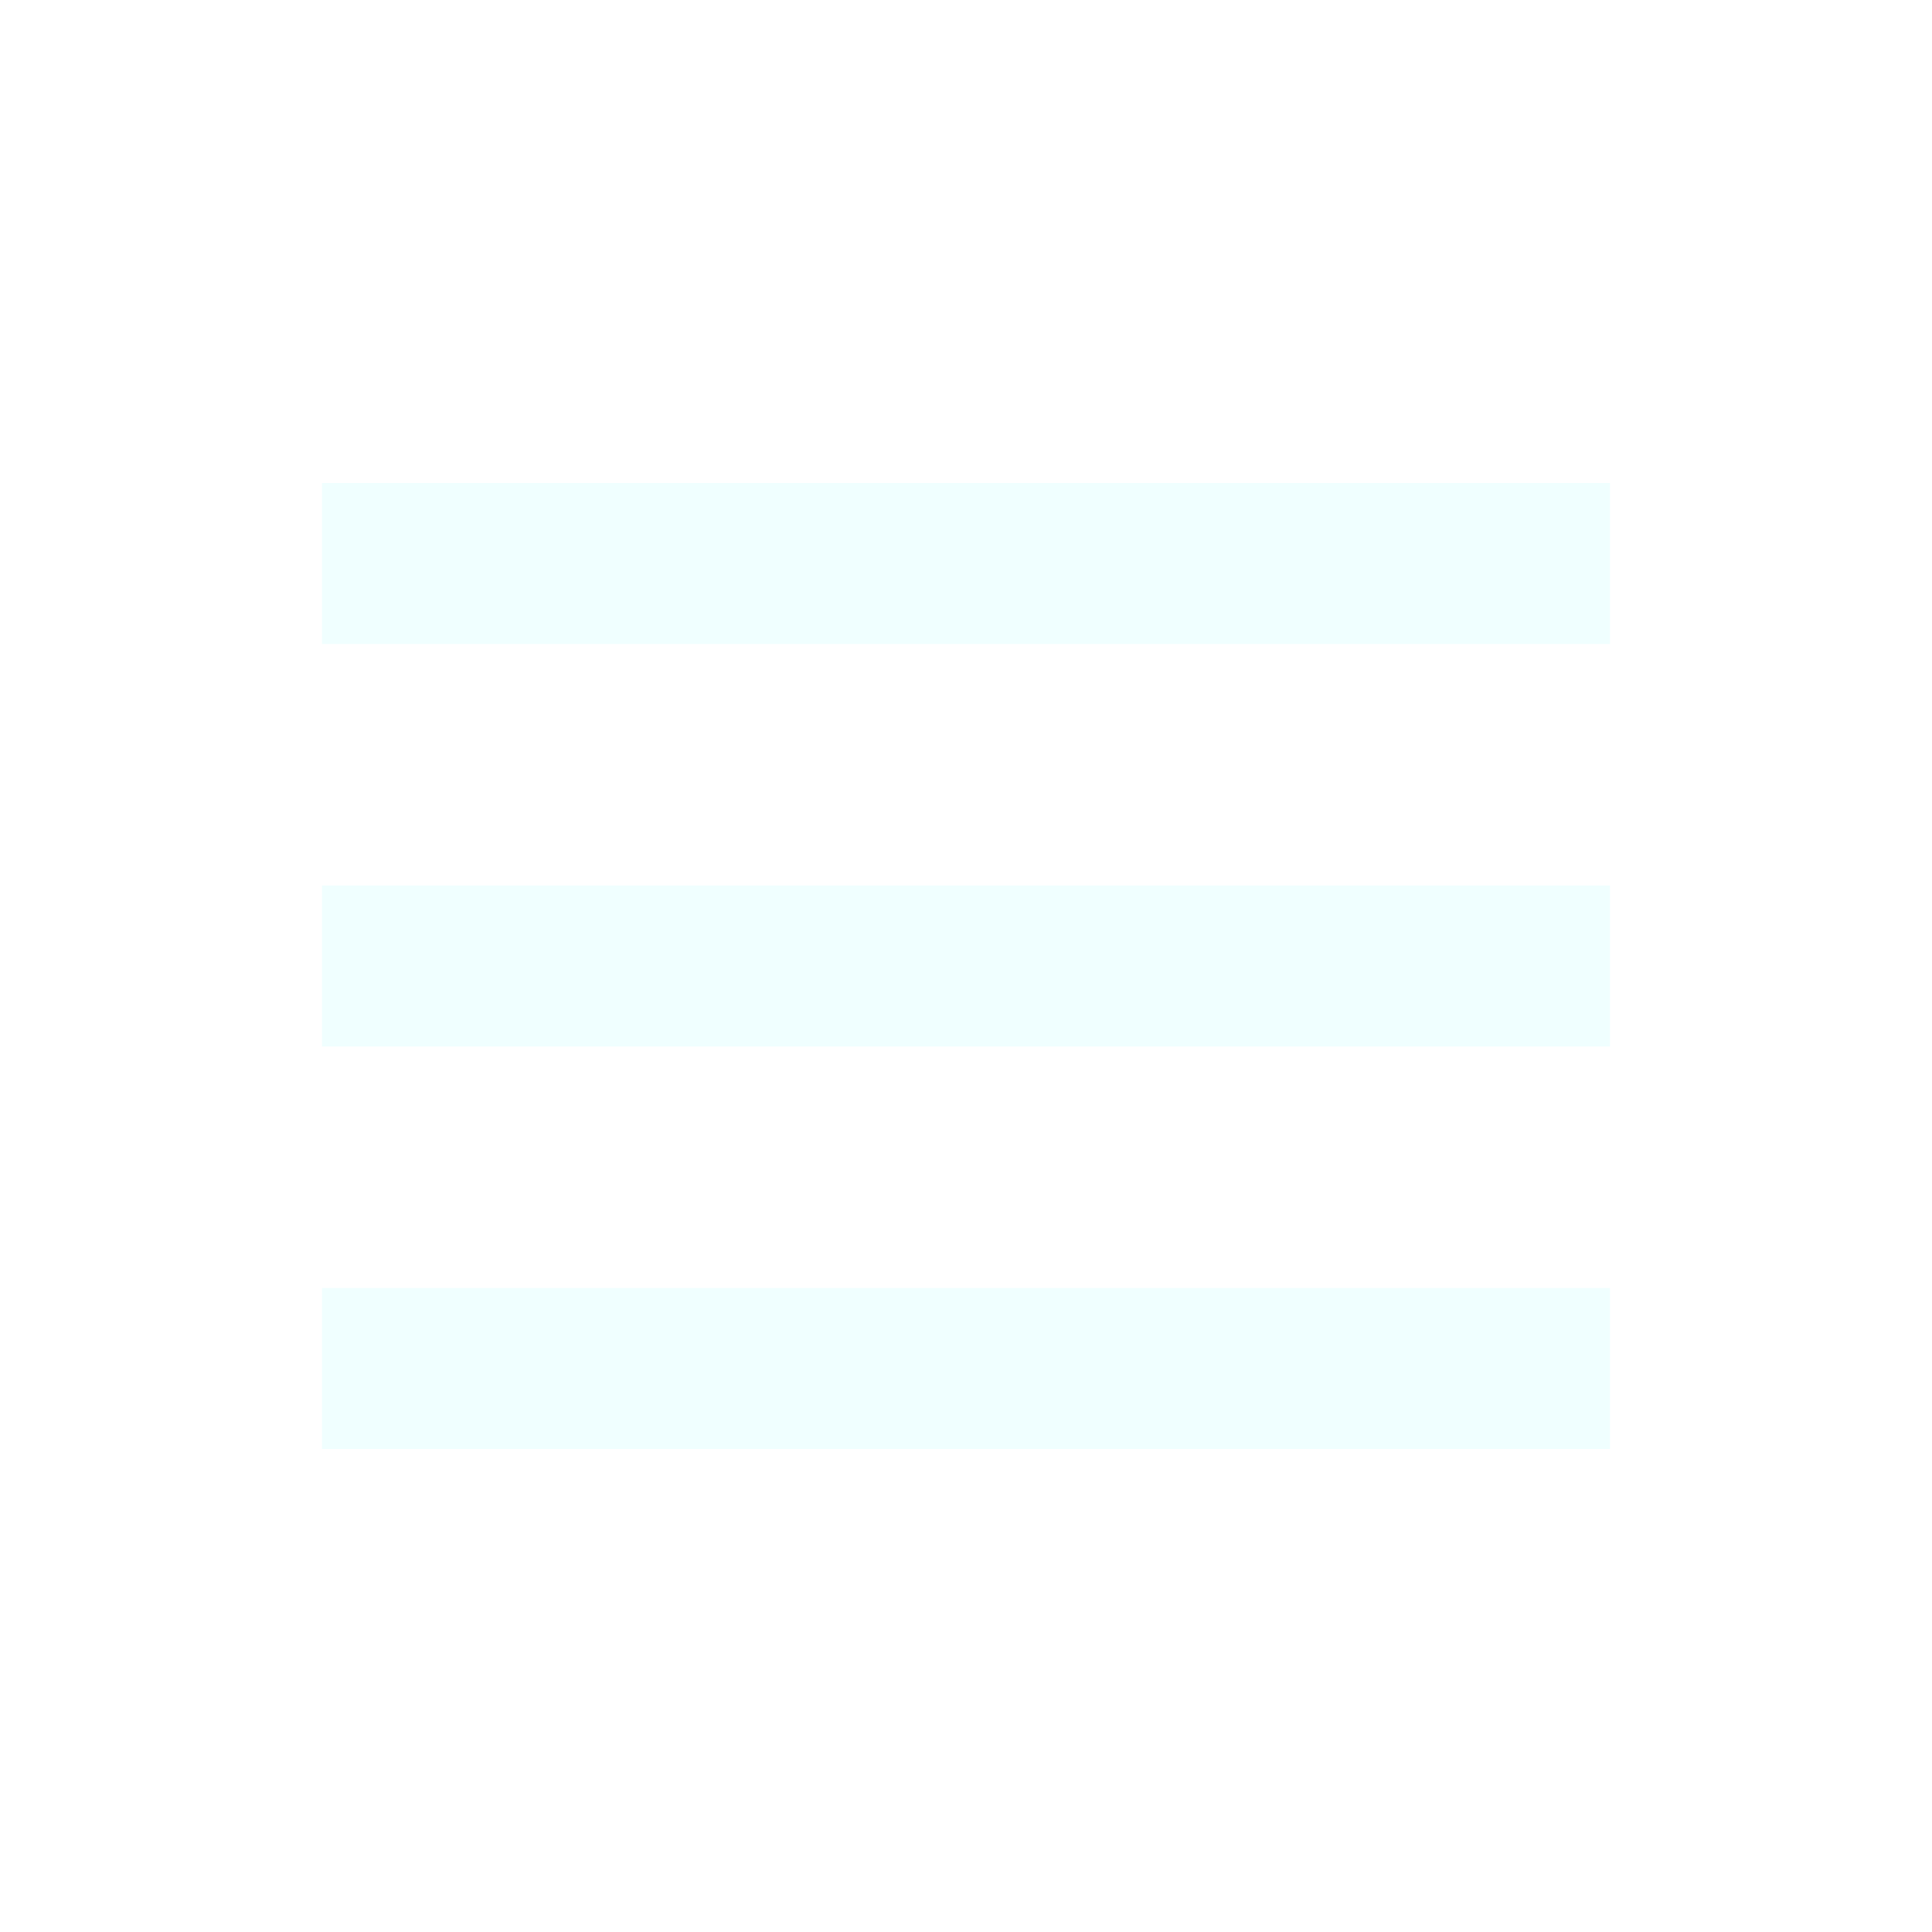
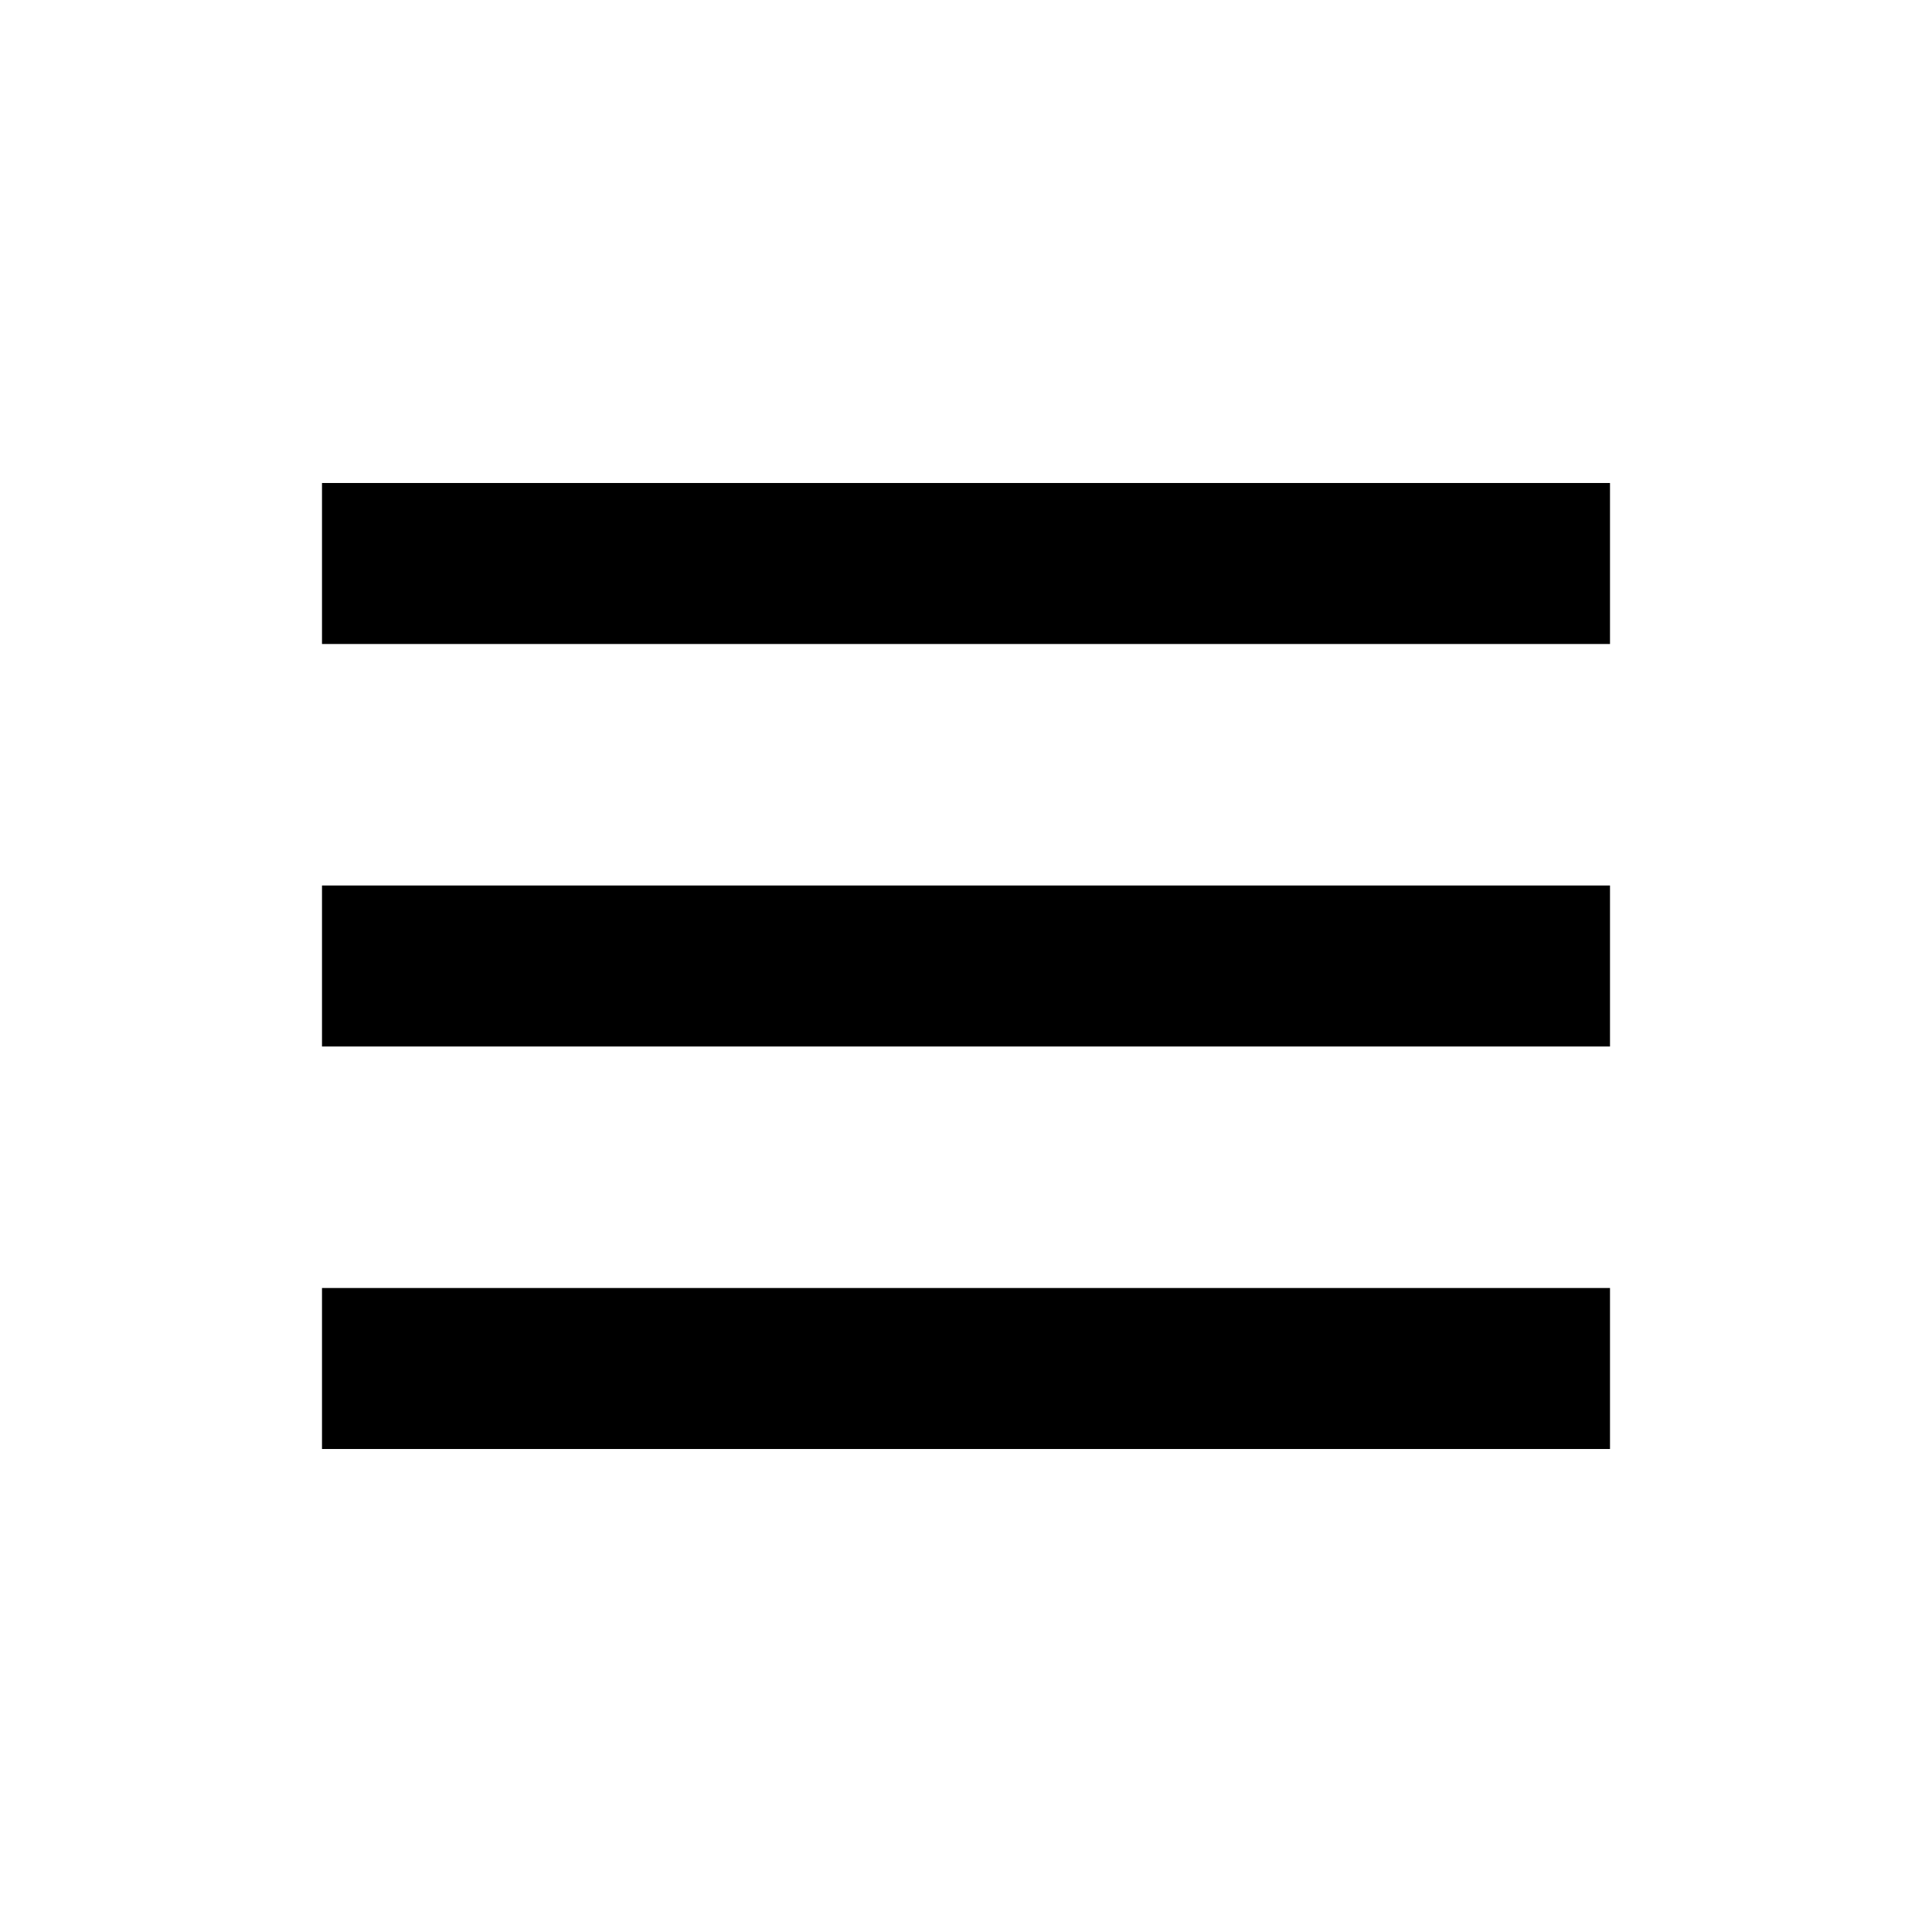
- <svg xmlns="http://www.w3.org/2000/svg" fill="azure" width="40" height="40" viewBox="0 0 24 24">
+ <svg xmlns="http://www.w3.org/2000/svg" fill="#000" width="40" height="40" viewBox="0 0 24 24">
  <path d="M4 6h16v2H4zm0 5h16v2H4zm0 5h16v2H4z" />
</svg>
